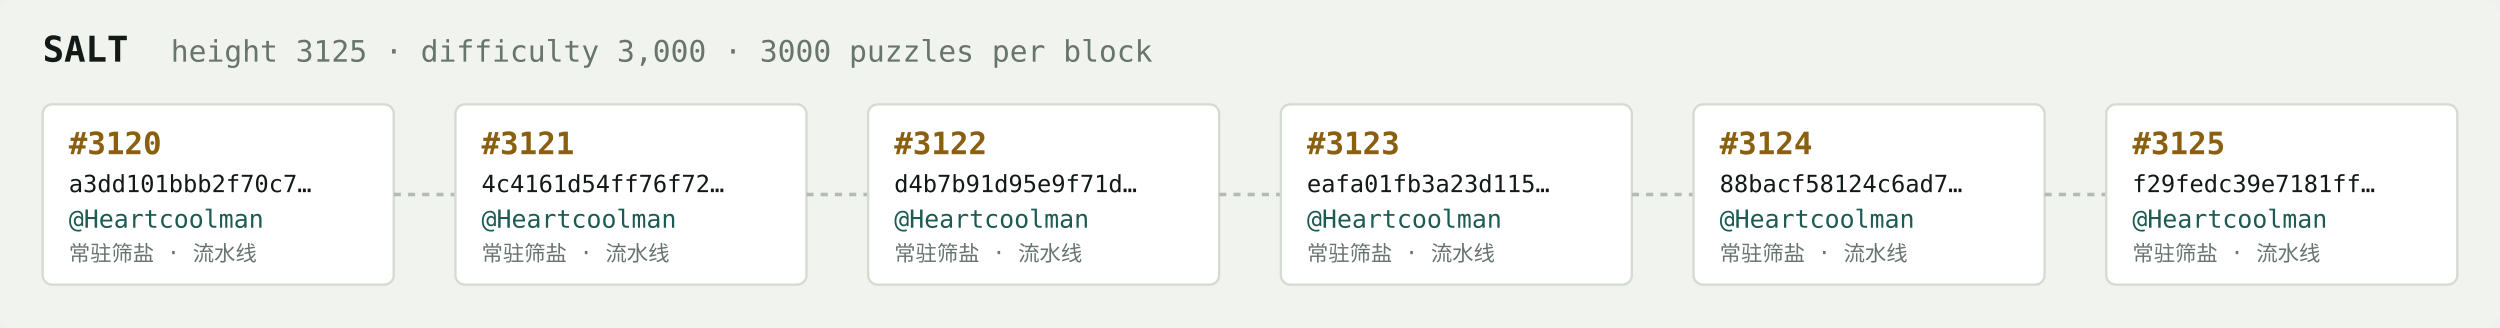
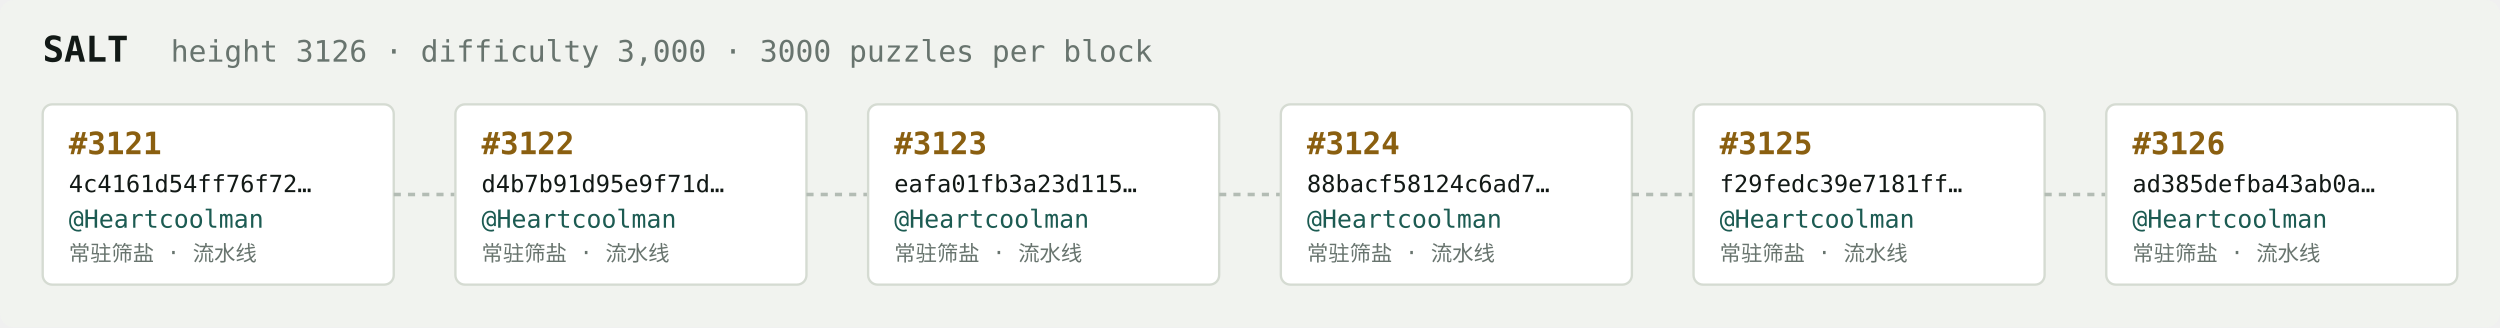
<svg xmlns="http://www.w3.org/2000/svg" width="1054" height="138" viewBox="0 0 1054 138" font-family="ui-monospace,SFMono-Regular,Menlo,monospace">
  <rect fill="#f1f3ef" width="1054" height="138" rx="6" />
  <text x="18" y="26" fill="#121916" font-size="15" font-weight="700">SALT</text>
-   <text x="72" y="26" fill="#68746e" font-size="12.5">height 3125 · difficulty 3,000 · 3000 puzzles per block</text>
+   <text x="72" y="26" fill="#68746e" font-size="12.5">height 3126 · difficulty 3,000 · 3000 puzzles per block</text>
  <rect x="18" y="44" width="148" height="76" rx="4" fill="#ffffff" stroke="#d5dbd2" stroke-width="1" />
-   <text x="29" y="65" fill="#8a5f10" font-size="13" font-weight="700">#3120</text>
-   <text x="29" y="81" fill="#121916" font-size="10">a3dd101bbb2f70c7…</text>
+   <text x="29" y="65" fill="#8a5f10" font-size="13" font-weight="700">#3121</text>
+   <text x="29" y="81" fill="#121916" font-size="10">4c4161d54ff76f72…</text>
  <text x="29" y="96" fill="#1c5b52" font-size="10.5">@Heartcoolman</text>
  <text x="29" y="110" fill="#68746e" font-size="9">常驻筛盐 · 流水线</text>
  <line x1="166" y1="82.0" x2="192" y2="82.0" stroke="#b3bcb4" stroke-width="1.5" stroke-dasharray="3 3" />
  <rect x="192" y="44" width="148" height="76" rx="4" fill="#ffffff" stroke="#d5dbd2" stroke-width="1" />
-   <text x="203" y="65" fill="#8a5f10" font-size="13" font-weight="700">#3121</text>
-   <text x="203" y="81" fill="#121916" font-size="10">4c4161d54ff76f72…</text>
+   <text x="203" y="65" fill="#8a5f10" font-size="13" font-weight="700">#3122</text>
+   <text x="203" y="81" fill="#121916" font-size="10">d4b7b91d95e9f71d…</text>
  <text x="203" y="96" fill="#1c5b52" font-size="10.5">@Heartcoolman</text>
  <text x="203" y="110" fill="#68746e" font-size="9">常驻筛盐 · 流水线</text>
  <line x1="340" y1="82.0" x2="366" y2="82.0" stroke="#b3bcb4" stroke-width="1.5" stroke-dasharray="3 3" />
  <rect x="366" y="44" width="148" height="76" rx="4" fill="#ffffff" stroke="#d5dbd2" stroke-width="1" />
-   <text x="377" y="65" fill="#8a5f10" font-size="13" font-weight="700">#3122</text>
-   <text x="377" y="81" fill="#121916" font-size="10">d4b7b91d95e9f71d…</text>
+   <text x="377" y="65" fill="#8a5f10" font-size="13" font-weight="700">#3123</text>
+   <text x="377" y="81" fill="#121916" font-size="10">eafa01fb3a23d115…</text>
  <text x="377" y="96" fill="#1c5b52" font-size="10.5">@Heartcoolman</text>
  <text x="377" y="110" fill="#68746e" font-size="9">常驻筛盐 · 流水线</text>
  <line x1="514" y1="82.0" x2="540" y2="82.0" stroke="#b3bcb4" stroke-width="1.5" stroke-dasharray="3 3" />
  <rect x="540" y="44" width="148" height="76" rx="4" fill="#ffffff" stroke="#d5dbd2" stroke-width="1" />
-   <text x="551" y="65" fill="#8a5f10" font-size="13" font-weight="700">#3123</text>
-   <text x="551" y="81" fill="#121916" font-size="10">eafa01fb3a23d115…</text>
+   <text x="551" y="65" fill="#8a5f10" font-size="13" font-weight="700">#3124</text>
+   <text x="551" y="81" fill="#121916" font-size="10">88bacf58124c6ad7…</text>
  <text x="551" y="96" fill="#1c5b52" font-size="10.5">@Heartcoolman</text>
  <text x="551" y="110" fill="#68746e" font-size="9">常驻筛盐 · 流水线</text>
  <line x1="688" y1="82.0" x2="714" y2="82.0" stroke="#b3bcb4" stroke-width="1.5" stroke-dasharray="3 3" />
  <rect x="714" y="44" width="148" height="76" rx="4" fill="#ffffff" stroke="#d5dbd2" stroke-width="1" />
-   <text x="725" y="65" fill="#8a5f10" font-size="13" font-weight="700">#3124</text>
-   <text x="725" y="81" fill="#121916" font-size="10">88bacf58124c6ad7…</text>
+   <text x="725" y="65" fill="#8a5f10" font-size="13" font-weight="700">#3125</text>
+   <text x="725" y="81" fill="#121916" font-size="10">f29fedc39e7181ff…</text>
  <text x="725" y="96" fill="#1c5b52" font-size="10.5">@Heartcoolman</text>
  <text x="725" y="110" fill="#68746e" font-size="9">常驻筛盐 · 流水线</text>
  <line x1="862" y1="82.0" x2="888" y2="82.0" stroke="#b3bcb4" stroke-width="1.5" stroke-dasharray="3 3" />
  <rect x="888" y="44" width="148" height="76" rx="4" fill="#ffffff" stroke="#d5dbd2" stroke-width="1" />
-   <text x="899" y="65" fill="#8a5f10" font-size="13" font-weight="700">#3125</text>
-   <text x="899" y="81" fill="#121916" font-size="10">f29fedc39e7181ff…</text>
+   <text x="899" y="65" fill="#8a5f10" font-size="13" font-weight="700">#3126</text>
+   <text x="899" y="81" fill="#121916" font-size="10">ad385defba43ab0a…</text>
  <text x="899" y="96" fill="#1c5b52" font-size="10.5">@Heartcoolman</text>
  <text x="899" y="110" fill="#68746e" font-size="9">常驻筛盐 · 流水线</text>
</svg>
